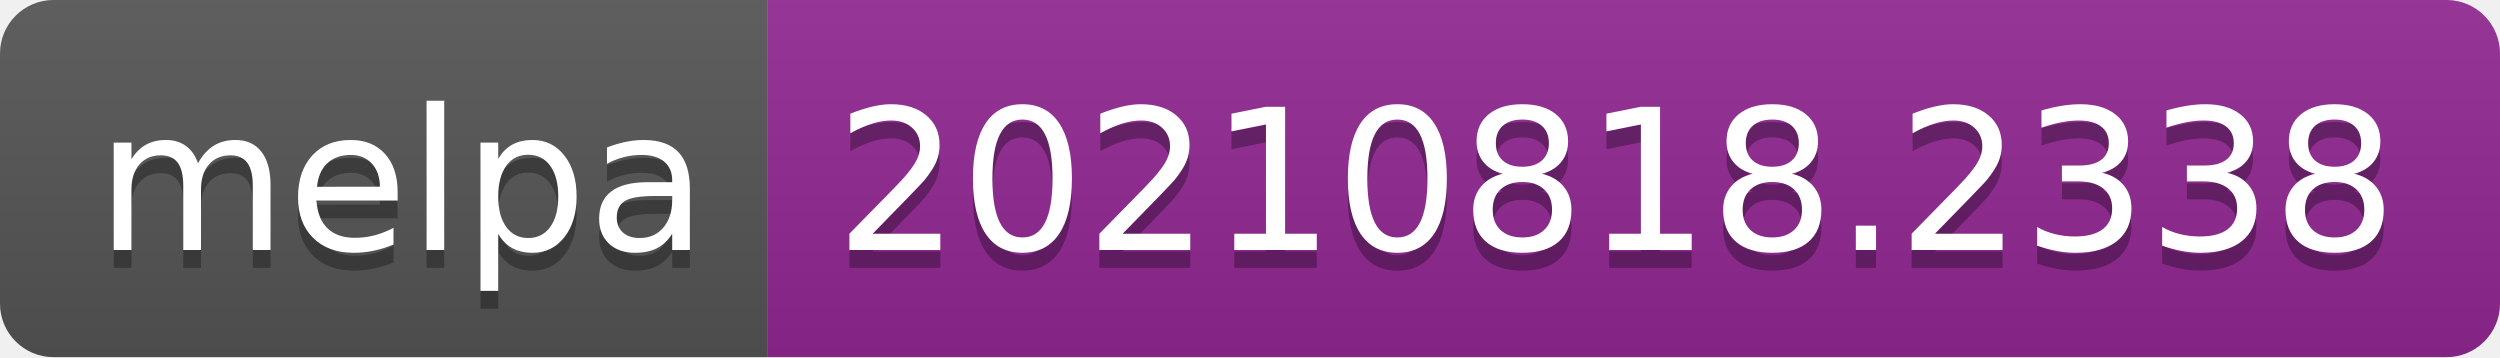
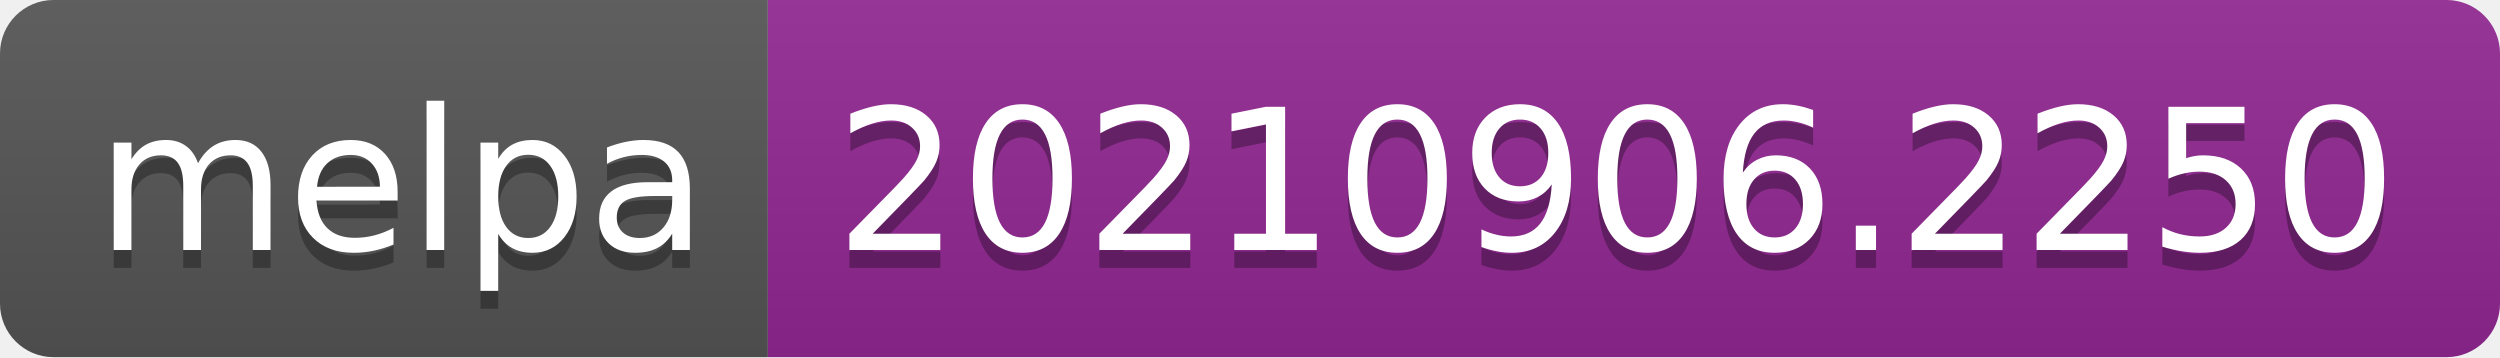
- <svg xmlns="http://www.w3.org/2000/svg" width="140" height="20" role="img" aria-label="melpa: 20210818.2338">
+ <svg xmlns="http://www.w3.org/2000/svg" width="140" height="20" role="img" aria-label="melpa: 20210906.2250">
  <linearGradient id="s" x2="0" y2="100%">
    <stop offset="0" stop-color="#bbb" stop-opacity=".1" />
    <stop offset="1" stop-opacity=".1" />
  </linearGradient>
  <clipPath id="r">
    <rect width="140" height="20" rx="3" fill="#fff" />
  </clipPath>
  <g clip-path="url(#r)">
    <rect width="43" height="20" fill="#555" />
    <rect x="43" width="97" height="20" fill="#922793" />
    <rect width="140" height="20" fill="url(#s)" />
  </g>
  <g fill="#fff" text-anchor="middle" font-family="Verdana,Geneva,DejaVu Sans,sans-serif" text-rendering="geometricPrecision" font-size="110">
    <text aria-hidden="true" x="225" y="150" fill="#010101" fill-opacity=".3" transform="scale(.1)" textLength="330">melpa</text>
    <text x="225" y="140" transform="scale(.1)" fill="#fff" textLength="330">melpa</text>
-     <text aria-hidden="true" x="905" y="150" fill="#010101" fill-opacity=".3" transform="scale(.1)" textLength="870">20210818.2338</text>
-     <text x="905" y="140" transform="scale(.1)" fill="#fff" textLength="870">20210818.2338</text>
+     <text aria-hidden="true" x="905" y="150" fill="#010101" fill-opacity=".3" transform="scale(.1)" textLength="870">20210906.2250</text>
+     <text x="905" y="140" transform="scale(.1)" fill="#fff" textLength="870">20210906.2250</text>
  </g>
</svg>
